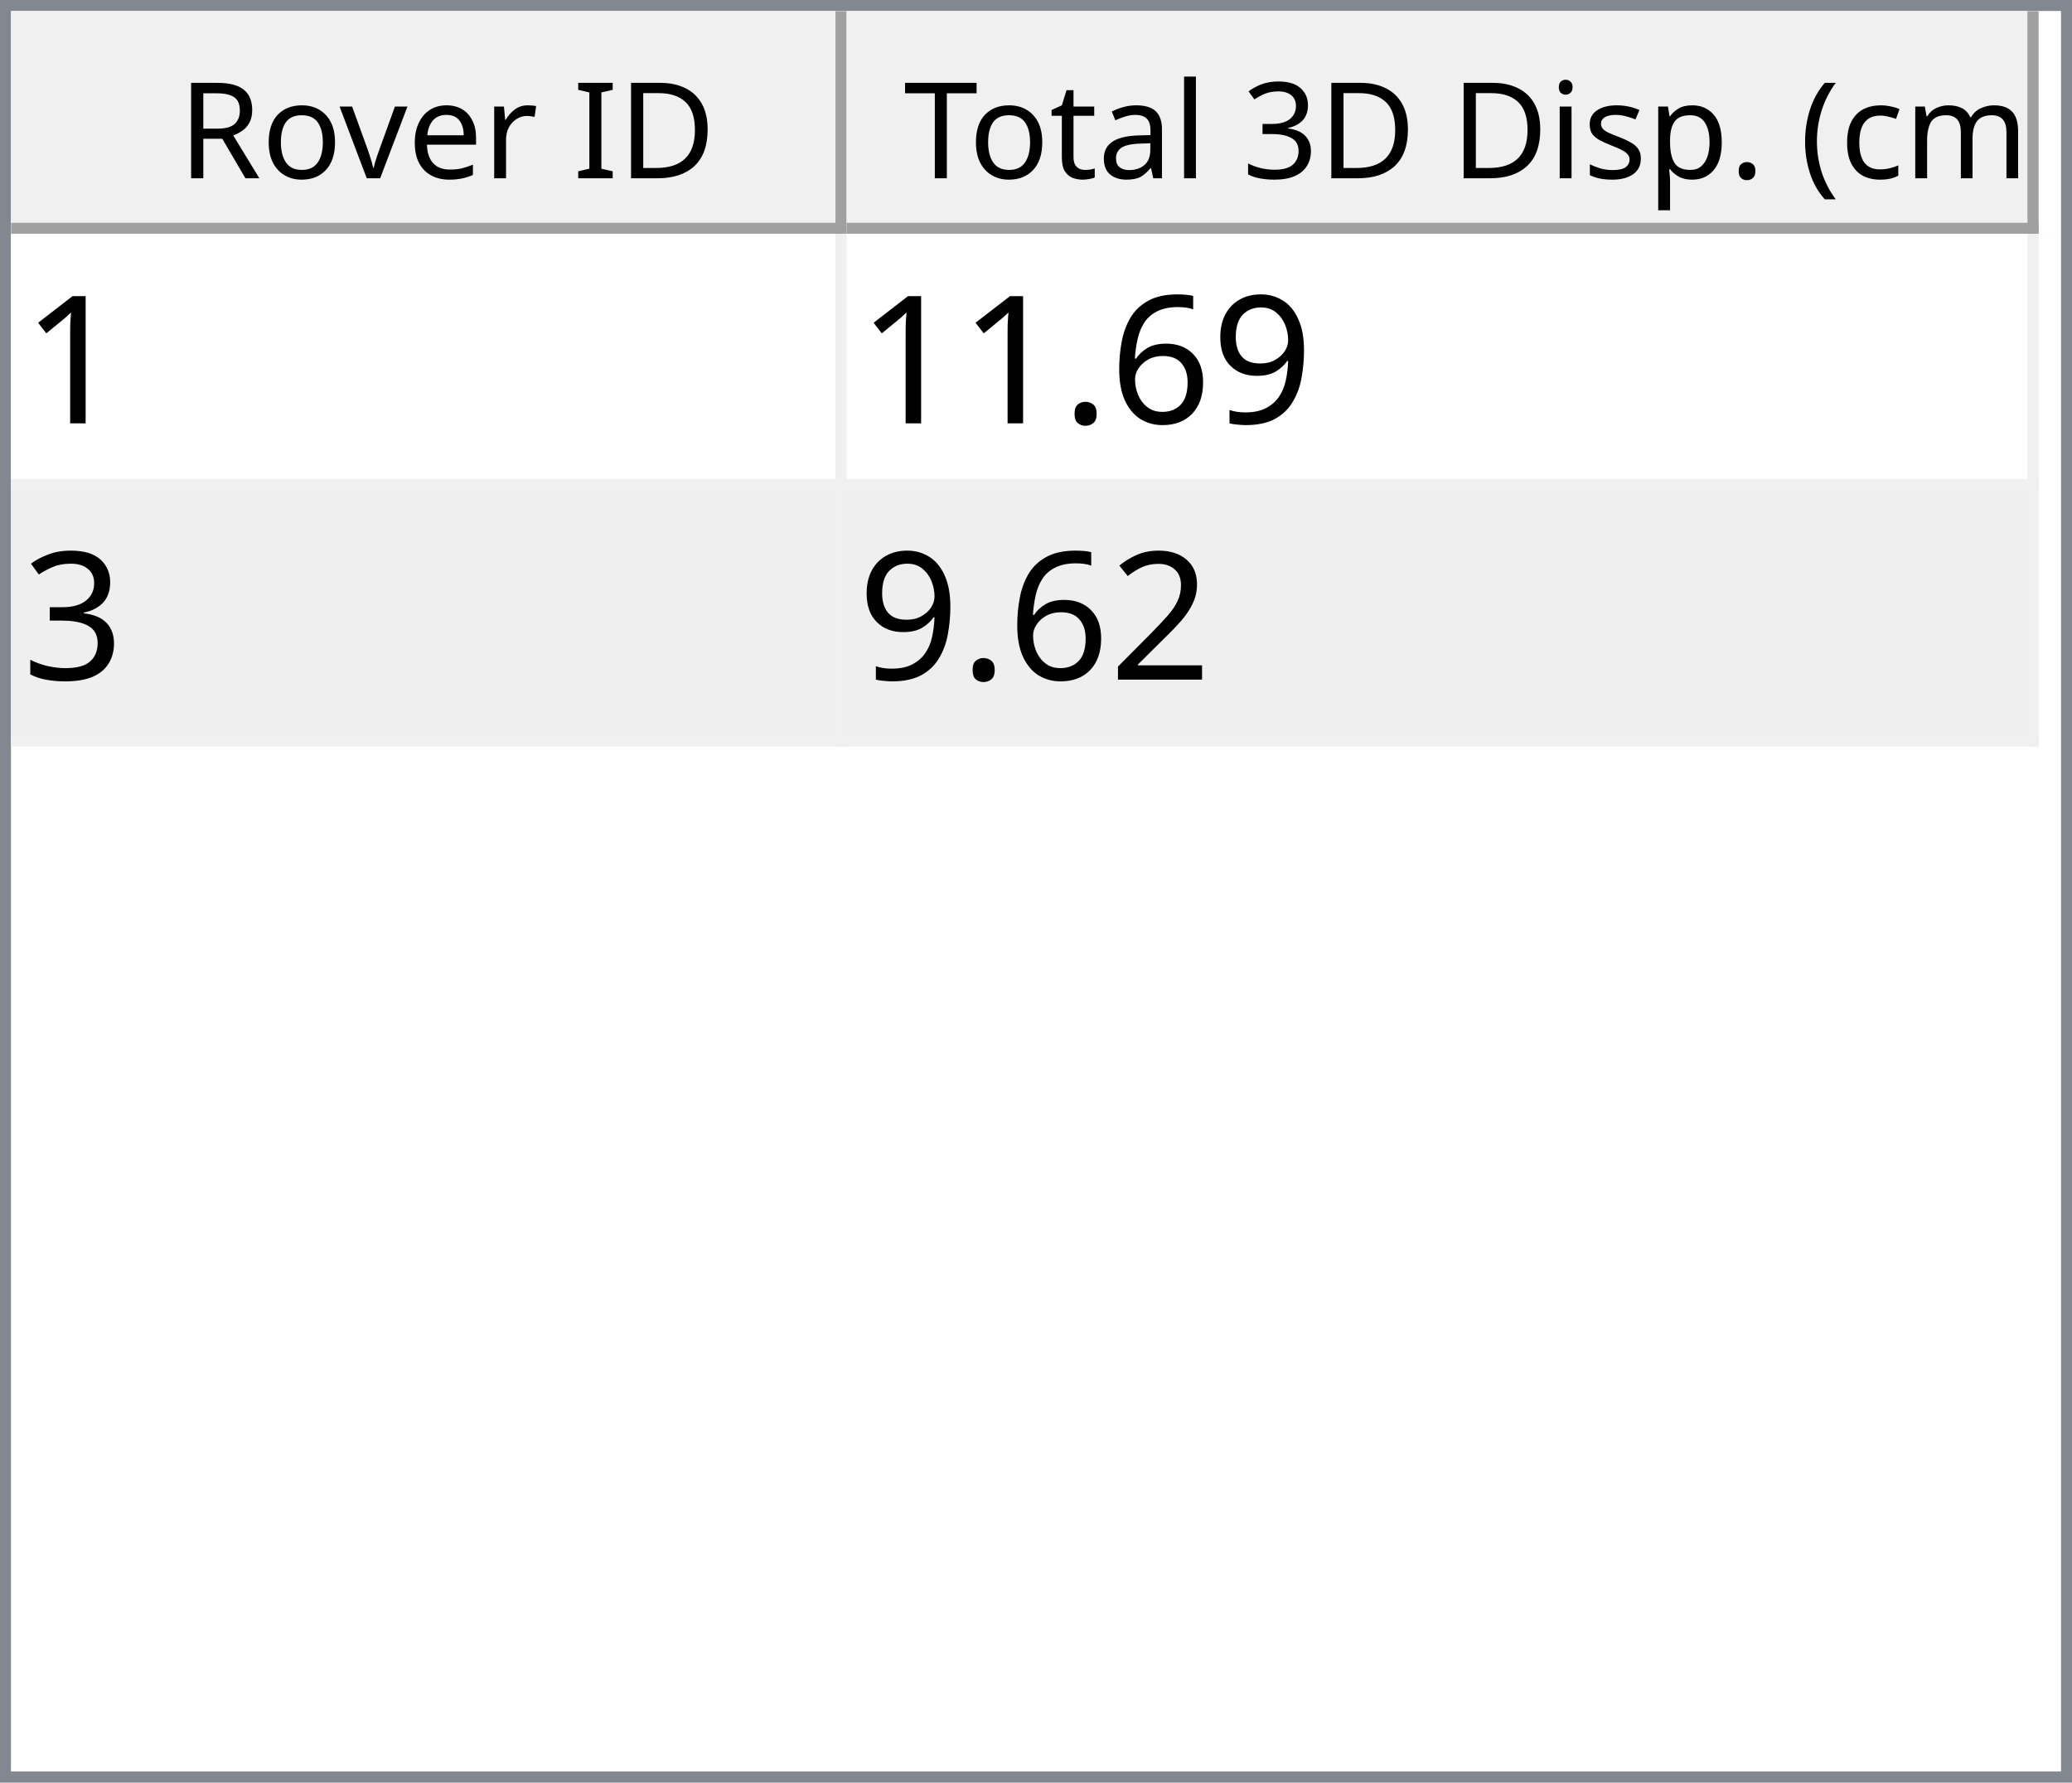
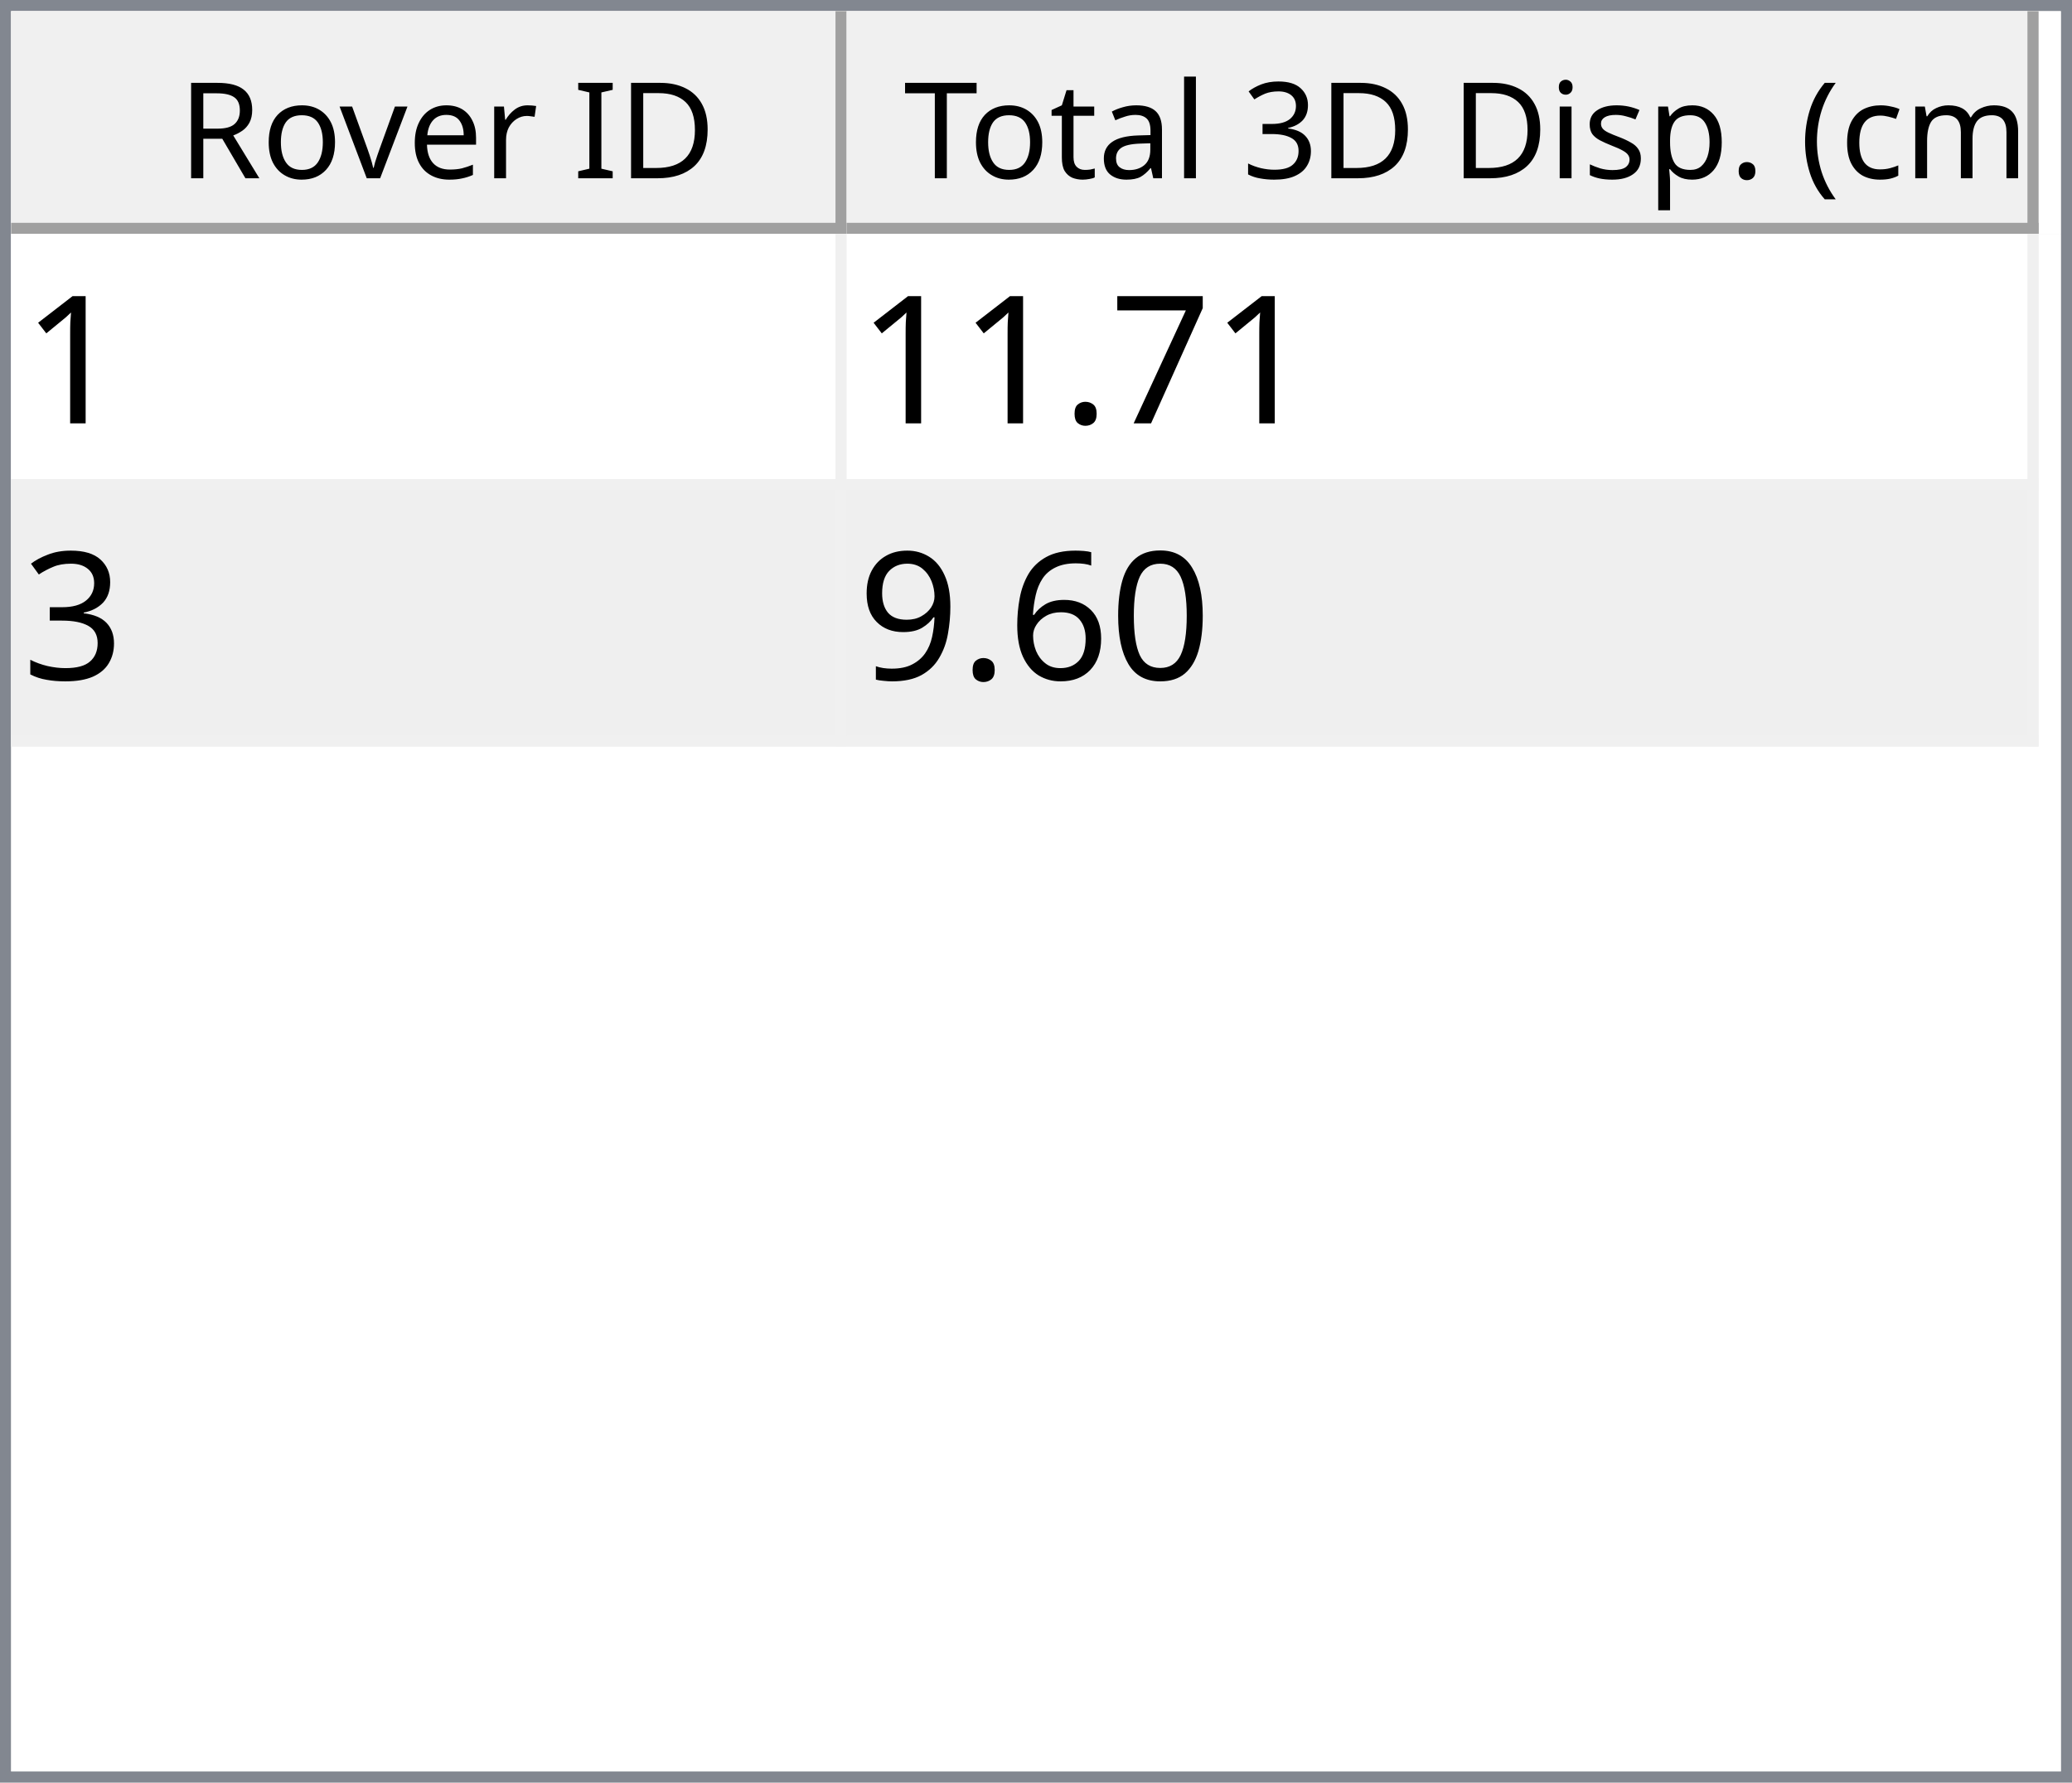
<svg xmlns="http://www.w3.org/2000/svg" style="fill-opacity:1; color-rendering:auto; color-interpolation:auto; text-rendering:auto; stroke:black; stroke-linecap:square; stroke-miterlimit:10; shape-rendering:auto; stroke-opacity:1; fill:black; stroke-dasharray:none; font-weight:normal; stroke-width:1; font-family:'Dialog'; font-style:normal; stroke-linejoin:miter; font-size:12px; stroke-dashoffset:0; image-rendering:auto;" width="186" height="160">
  <defs id="genericDefs" />
  <g>
    <defs id="defs1">
      <clipPath clipPathUnits="userSpaceOnUse" id="clipPath1">
        <path d="M0 0 L186 0 L186 160 L0 160 L0 0 Z" />
      </clipPath>
      <clipPath clipPathUnits="userSpaceOnUse" id="clipPath2">
        <path d="M0 0 L0 160 L186 160 L186 0 Z" />
      </clipPath>
      <clipPath clipPathUnits="userSpaceOnUse" id="clipPath3">
        <path d="M0 0 L0 20 L184 20 L184 0 Z" />
      </clipPath>
      <clipPath clipPathUnits="userSpaceOnUse" id="clipPath4">
        <path d="M0 0 L0 20 L75 20 L75 0 Z" />
      </clipPath>
      <clipPath clipPathUnits="userSpaceOnUse" id="clipPath5">
        <path d="M1 1 L1 19 L74 19 L74 1 Z" />
      </clipPath>
      <clipPath clipPathUnits="userSpaceOnUse" id="clipPath6">
        <path d="M0 0 L0 18 L73 18 L73 0 Z" />
      </clipPath>
      <clipPath clipPathUnits="userSpaceOnUse" id="clipPath7">
        <path d="M-0.5 -0.5 L-0.5 19.5 L74.5 19.5 L74.5 -0.5 Z" />
      </clipPath>
      <clipPath clipPathUnits="userSpaceOnUse" id="clipPath8">
        <path d="M0 0 L0 20 L107 20 L107 0 Z" />
      </clipPath>
      <clipPath clipPathUnits="userSpaceOnUse" id="clipPath9">
        <path d="M1 1 L1 19 L106 19 L106 1 Z" />
      </clipPath>
      <clipPath clipPathUnits="userSpaceOnUse" id="clipPath10">
        <path d="M0 0 L0 18 L105 18 L105 0 Z" />
      </clipPath>
      <clipPath clipPathUnits="userSpaceOnUse" id="clipPath11">
        <path d="M-0.5 -0.5 L-0.5 19.5 L106.5 19.5 L106.5 -0.5 Z" />
      </clipPath>
      <clipPath clipPathUnits="userSpaceOnUse" id="clipPath12">
        <path d="M0 0 L0 138 L184 138 L184 0 Z" />
      </clipPath>
      <clipPath clipPathUnits="userSpaceOnUse" id="clipPath13">
        <path d="M0 0 L0 46 L182 46 L182 0 Z" />
      </clipPath>
      <clipPath clipPathUnits="userSpaceOnUse" id="clipPath14">
        <path d="M-0.5 -0.5 L-0.5 45.5 L181.5 45.5 L181.5 -0.5 Z" />
      </clipPath>
      <clipPath clipPathUnits="userSpaceOnUse" id="clipPath15">
        <path d="M0 0 L0 22 L74 22 L74 0 Z" />
      </clipPath>
      <clipPath clipPathUnits="userSpaceOnUse" id="clipPath16">
        <path d="M0 0 L0 22 L106 22 L106 0 Z" />
      </clipPath>
      <font horiz-adv-x="64.551" id="font1">
        <font-face ascent="107.91" descent="25.098" units-per-em="100" style="font-style:normal; font-family:Segoe UI; font-weight:normal;" />
        <missing-glyph horiz-adv-x="64.551" d="M8.109 0 L8.109 68.266 L56.453 68.266 L56.453 0 L8.109 0 ZM15.328 7.234 L49.219 7.234 L49.219 61.031 L15.328 61.031 L15.328 7.234 Z" />
        <glyph unicode="D" horiz-adv-x="70.117" d="M9.188 0 L9.188 70.016 L28.516 70.016 Q65.531 70.016 65.531 35.891 Q65.531 19.672 55.25 9.836 Q44.969 0 27.734 0 L9.188 0 ZM17.391 62.594 L17.391 7.422 L27.828 7.422 Q41.609 7.422 49.273 14.797 Q56.938 22.172 56.938 35.688 Q56.938 62.594 28.328 62.594 L17.391 62.594 Z" />
        <glyph unicode="I" horiz-adv-x="26.611" d="M17.391 0 L9.188 0 L9.188 70.016 L17.391 70.016 L17.391 0 Z" />
        <glyph unicode=" " horiz-adv-x="27.393" d="" />
        <glyph unicode="r" horiz-adv-x="34.766" d="M34.188 41.891 Q32.078 43.5 28.125 43.5 Q23 43.5 19.555 38.672 Q16.109 33.844 16.109 25.484 L16.109 0 L8.109 0 L8.109 50 L16.109 50 L16.109 39.703 L16.312 39.703 Q18.016 44.969 21.531 47.922 Q25.047 50.875 29.391 50.875 Q32.516 50.875 34.188 50.203 L34.188 41.891 Z" />
        <glyph unicode="e" horiz-adv-x="52.295" d="M48.297 23 L12.984 23 Q13.188 14.656 17.484 10.109 Q21.781 5.562 29.297 5.562 Q37.75 5.562 44.828 11.141 L44.828 3.609 Q38.234 -1.172 27.391 -1.172 Q16.797 -1.172 10.742 5.641 Q4.688 12.453 4.688 24.812 Q4.688 36.469 11.305 43.82 Q17.922 51.172 27.734 51.172 Q37.547 51.172 42.922 44.828 Q48.297 38.484 48.297 27.203 L48.297 23 ZM40.094 29.781 Q40.047 36.719 36.75 40.578 Q33.453 44.438 27.594 44.438 Q21.922 44.438 17.969 40.383 Q14.016 36.328 13.094 29.781 L40.094 29.781 Z" />
        <glyph unicode="v" horiz-adv-x="47.9" d="M47.406 50 L27.484 0 L19.625 0 L0.688 50 L9.469 50 L22.172 13.672 Q23.578 9.672 23.922 6.688 L24.125 6.688 Q24.609 10.453 25.688 13.484 L38.969 50 L47.406 50 Z" />
        <glyph unicode="o" horiz-adv-x="58.594" d="M29 -1.172 Q17.922 -1.172 11.305 5.836 Q4.688 12.844 4.688 24.422 Q4.688 37.016 11.57 44.094 Q18.453 51.172 30.172 51.172 Q41.359 51.172 47.633 44.289 Q53.906 37.406 53.906 25.203 Q53.906 13.234 47.141 6.031 Q40.375 -1.172 29 -1.172 ZM29.594 44.438 Q21.875 44.438 17.383 39.188 Q12.891 33.938 12.891 24.703 Q12.891 15.828 17.43 10.695 Q21.969 5.562 29.594 5.562 Q37.359 5.562 41.531 10.594 Q45.703 15.625 45.703 24.906 Q45.703 34.281 41.531 39.359 Q37.359 44.438 29.594 44.438 Z" />
        <glyph unicode="R" horiz-adv-x="59.814" d="M59.375 0 L49.609 0 L37.891 19.625 Q36.281 22.359 34.766 24.289 Q33.25 26.219 31.664 27.438 Q30.078 28.656 28.25 29.219 Q26.422 29.781 24.125 29.781 L17.391 29.781 L17.391 0 L9.188 0 L9.188 70.016 L30.078 70.016 Q34.672 70.016 38.555 68.867 Q42.438 67.719 45.289 65.375 Q48.141 63.031 49.758 59.547 Q51.375 56.062 51.375 51.375 Q51.375 47.703 50.273 44.656 Q49.172 41.609 47.148 39.211 Q45.125 36.812 42.266 35.133 Q39.406 33.453 35.844 32.516 L35.844 32.328 Q37.594 31.547 38.891 30.547 Q40.188 29.547 41.359 28.18 Q42.531 26.812 43.68 25.078 Q44.828 23.344 46.234 21.047 L59.375 0 ZM17.391 62.594 L17.391 37.203 L28.516 37.203 Q31.594 37.203 34.203 38.133 Q36.812 39.062 38.719 40.797 Q40.625 42.531 41.703 45.047 Q42.781 47.562 42.781 50.688 Q42.781 56.297 39.141 59.445 Q35.5 62.594 28.609 62.594 L17.391 62.594 Z" />
        <glyph unicode=")" horiz-adv-x="30.176" d="M8.297 -15.922 L1.172 -15.922 Q16.406 2.344 16.406 26.812 Q16.406 51.469 1.078 70.016 L8.297 70.016 Q23.531 52.156 23.531 26.703 Q23.531 1.375 8.297 -15.922 Z" />
        <glyph unicode="m" horiz-adv-x="86.133" d="M79.109 0 L71.094 0 L71.094 28.719 Q71.094 37.016 68.531 40.727 Q65.969 44.438 59.906 44.438 Q54.781 44.438 51.195 39.75 Q47.609 35.062 47.609 28.516 L47.609 0 L39.594 0 L39.594 29.688 Q39.594 44.438 28.219 44.438 Q22.953 44.438 19.531 40.016 Q16.109 35.594 16.109 28.516 L16.109 0 L8.109 0 L8.109 50 L16.109 50 L16.109 42.094 L16.312 42.094 Q21.625 51.172 31.844 51.172 Q36.969 51.172 40.773 48.312 Q44.578 45.453 46 40.828 Q51.562 51.172 62.594 51.172 Q79.109 51.172 79.109 30.812 L79.109 0 Z" />
        <glyph unicode="c" horiz-adv-x="46.191" d="M42.188 2.297 Q36.422 -1.172 28.516 -1.172 Q17.828 -1.172 11.258 5.789 Q4.688 12.75 4.688 23.828 Q4.688 36.188 11.766 43.68 Q18.844 51.172 30.672 51.172 Q37.25 51.172 42.281 48.734 L42.281 40.531 Q36.719 44.438 30.375 44.438 Q22.703 44.438 17.797 38.945 Q12.891 33.453 12.891 24.516 Q12.891 15.719 17.508 10.641 Q22.125 5.562 29.891 5.562 Q36.422 5.562 42.188 9.906 L42.188 2.297 Z" />
        <glyph unicode="(" horiz-adv-x="30.176" d="M29.109 -15.922 L21.969 -15.922 Q6.844 1.375 6.844 26.703 Q6.844 52.156 21.969 70.016 L29.203 70.016 Q13.875 51.469 13.875 26.812 Q13.875 2.344 29.109 -15.922 Z" />
        <glyph unicode="." horiz-adv-x="21.68" d="M10.891 -1.078 Q8.641 -1.078 7.055 0.539 Q5.469 2.156 5.469 4.391 Q5.469 6.641 7.055 8.273 Q8.641 9.906 10.891 9.906 Q13.188 9.906 14.797 8.273 Q16.406 6.641 16.406 4.391 Q16.406 2.156 14.797 0.539 Q13.188 -1.078 10.891 -1.078 Z" />
        <glyph unicode="p" horiz-adv-x="58.789" d="M16.312 7.234 L16.109 7.234 L16.109 -23 L8.109 -23 L8.109 50 L16.109 50 L16.109 41.219 L16.312 41.219 Q22.219 51.172 33.594 51.172 Q43.266 51.172 48.688 44.461 Q54.109 37.75 54.109 26.469 Q54.109 13.922 48 6.375 Q41.891 -1.172 31.297 -1.172 Q21.578 -1.172 16.312 7.234 ZM16.109 27.391 L16.109 20.406 Q16.109 14.203 20.141 9.883 Q24.172 5.562 30.375 5.562 Q37.641 5.562 41.773 11.133 Q45.906 16.703 45.906 26.609 Q45.906 34.969 42.047 39.703 Q38.188 44.438 31.594 44.438 Q24.609 44.438 20.359 39.578 Q16.109 34.719 16.109 27.391 Z" />
        <glyph unicode="s" horiz-adv-x="42.432" d="M5.078 1.812 L5.078 10.406 Q11.625 5.562 19.484 5.562 Q30.031 5.562 30.031 12.594 Q30.031 14.594 29.125 15.992 Q28.219 17.391 26.68 18.461 Q25.141 19.531 23.07 20.383 Q21 21.234 18.609 22.172 Q15.281 23.484 12.766 24.828 Q10.25 26.172 8.57 27.859 Q6.891 29.547 6.031 31.695 Q5.172 33.844 5.172 36.719 Q5.172 40.234 6.789 42.945 Q8.406 45.656 11.086 47.484 Q13.766 49.312 17.211 50.242 Q20.656 51.172 24.312 51.172 Q30.812 51.172 35.938 48.922 L35.938 40.828 Q30.422 44.438 23.25 44.438 Q21 44.438 19.195 43.922 Q17.391 43.406 16.094 42.477 Q14.797 41.547 14.086 40.258 Q13.375 38.969 13.375 37.406 Q13.375 35.453 14.086 34.133 Q14.797 32.812 16.164 31.789 Q17.531 30.766 19.484 29.938 Q21.438 29.109 23.922 28.125 Q27.25 26.859 29.883 25.516 Q32.516 24.172 34.375 22.484 Q36.234 20.797 37.234 18.602 Q38.234 16.406 38.234 13.375 Q38.234 9.672 36.602 6.938 Q34.969 4.203 32.234 2.398 Q29.5 0.594 25.93 -0.289 Q22.359 -1.172 18.453 -1.172 Q10.75 -1.172 5.078 1.812 Z" />
        <glyph unicode="i" horiz-adv-x="24.219" d="M12.203 62.703 Q10.062 62.703 8.547 64.164 Q7.031 65.625 7.031 67.875 Q7.031 70.125 8.547 71.609 Q10.062 73.094 12.203 73.094 Q14.406 73.094 15.945 71.609 Q17.484 70.125 17.484 67.875 Q17.484 65.719 15.945 64.211 Q14.406 62.703 12.203 62.703 ZM16.109 0 L8.109 0 L8.109 50 L16.109 50 L16.109 0 Z" />
        <glyph unicode="3" horiz-adv-x="53.906" d="M46.531 19.828 Q46.531 15.094 44.75 11.211 Q42.969 7.328 39.719 4.57 Q36.469 1.812 31.93 0.297 Q27.391 -1.219 21.922 -1.219 Q11.922 -1.219 6 2.594 L6 11.188 Q13.094 5.609 22.219 5.609 Q25.875 5.609 28.828 6.539 Q31.781 7.469 33.906 9.227 Q36.031 10.984 37.18 13.477 Q38.328 15.969 38.328 19.094 Q38.328 32.812 18.797 32.812 L12.984 32.812 L12.984 39.594 L18.5 39.594 Q35.797 39.594 35.797 52.484 Q35.797 64.406 22.609 64.406 Q15.188 64.406 8.688 59.422 L8.688 67.188 Q15.375 71.188 24.609 71.188 Q29 71.188 32.57 69.969 Q36.141 68.75 38.68 66.555 Q41.219 64.359 42.609 61.281 Q44 58.203 44 54.5 Q44 40.672 30.031 36.719 L30.031 36.531 Q33.594 36.141 36.625 34.797 Q39.656 33.453 41.852 31.305 Q44.047 29.156 45.289 26.25 Q46.531 23.344 46.531 19.828 Z" />
        <glyph unicode="l" horiz-adv-x="24.219" d="M16.109 0 L8.109 0 L8.109 74.031 L16.109 74.031 L16.109 0 Z" />
        <glyph unicode="a" horiz-adv-x="50.879" d="M43.891 0 L35.891 0 L35.891 7.812 L35.688 7.812 Q30.469 -1.172 20.312 -1.172 Q12.844 -1.172 8.617 2.781 Q4.391 6.734 4.391 13.281 Q4.391 27.297 20.906 29.594 L35.891 31.688 Q35.891 44.438 25.594 44.438 Q16.547 44.438 9.281 38.281 L9.281 46.484 Q16.656 51.172 26.266 51.172 Q43.891 51.172 43.891 32.516 L43.891 0 ZM35.891 25.297 L23.828 23.641 Q18.266 22.859 15.43 20.875 Q12.594 18.891 12.594 13.875 Q12.594 10.203 15.211 7.883 Q17.828 5.562 22.172 5.562 Q28.125 5.562 32.008 9.742 Q35.891 13.922 35.891 20.312 L35.891 25.297 Z" />
        <glyph unicode="t" horiz-adv-x="33.887" d="M31.297 0.484 Q28.469 -1.078 23.828 -1.078 Q10.688 -1.078 10.688 13.578 L10.688 43.172 L2.094 43.172 L2.094 50 L10.688 50 L10.688 62.203 L18.703 64.797 L18.703 50 L31.297 50 L31.297 43.172 L18.703 43.172 L18.703 14.984 Q18.703 9.969 20.414 7.82 Q22.125 5.672 26.078 5.672 Q29.109 5.672 31.297 7.328 L31.297 0.484 Z" />
        <glyph unicode="T" horiz-adv-x="52.393" d="M50.594 62.594 L30.375 62.594 L30.375 0 L22.172 0 L22.172 62.594 L2 62.594 L2 70.016 L50.594 70.016 L50.594 62.594 Z" />
      </font>
      <font horiz-adv-x="75.0" id="font2">
        <font-face ascent="100.537" descent="21.973" units-per-em="100" style="font-style:normal; font-family:sans-serif; font-weight:normal;" />
        <missing-glyph horiz-adv-x="75.0" d="M12.5 0 L12.5 62.5 L62.5 62.5 L62.5 0 L12.5 0 ZM14.062 1.562 L60.938 1.562 L60.938 60.938 L14.062 60.938 L14.062 1.562 Z" />
        <glyph unicode="1" horiz-adv-x="55.615" d="M37.25 0 L28.469 0 L28.469 56 Q25.297 52.984 20.141 49.953 Q14.984 46.922 10.891 45.406 L10.891 53.906 Q18.266 57.375 23.781 62.305 Q29.297 67.234 31.594 71.875 L37.25 71.875 L37.25 0 Z" />
-         <glyph unicode="9" horiz-adv-x="55.615" d="M5.469 16.547 L13.922 17.328 Q14.984 11.375 18.016 8.688 Q21.047 6 25.781 6 Q29.828 6 32.883 7.859 Q35.938 9.719 37.891 12.82 Q39.844 15.922 41.164 21.195 Q42.484 26.469 42.484 31.938 Q42.484 32.516 42.438 33.688 Q39.797 29.5 35.234 26.883 Q30.672 24.266 25.344 24.266 Q16.453 24.266 10.305 30.711 Q4.156 37.156 4.156 47.703 Q4.156 58.594 10.578 65.234 Q17 71.875 26.656 71.875 Q33.641 71.875 39.43 68.117 Q45.219 64.359 48.219 57.398 Q51.219 50.438 51.219 37.25 Q51.219 23.531 48.242 15.406 Q45.266 7.281 39.383 3.031 Q33.5 -1.219 25.594 -1.219 Q17.188 -1.219 11.867 3.445 Q6.547 8.109 5.469 16.547 ZM41.453 48.141 Q41.453 55.719 37.43 60.156 Q33.406 64.594 27.734 64.594 Q21.875 64.594 17.531 59.812 Q13.188 55.031 13.188 47.406 Q13.188 40.578 17.312 36.305 Q21.438 32.031 27.484 32.031 Q33.594 32.031 37.523 36.305 Q41.453 40.578 41.453 48.141 Z" />
-         <glyph unicode="6" horiz-adv-x="55.615" d="M49.75 54.047 L41.016 53.375 Q39.844 58.547 37.703 60.891 Q34.125 64.656 28.906 64.656 Q24.703 64.656 21.531 62.312 Q17.391 59.281 14.992 53.469 Q12.594 47.656 12.5 36.922 Q15.672 41.75 20.266 44.094 Q24.859 46.438 29.891 46.438 Q38.672 46.438 44.852 39.969 Q51.031 33.5 51.031 23.25 Q51.031 16.5 48.125 10.719 Q45.219 4.938 40.141 1.859 Q35.062 -1.219 28.609 -1.219 Q17.625 -1.219 10.695 6.859 Q3.766 14.938 3.766 33.5 Q3.766 54.25 11.422 63.672 Q18.109 71.875 29.438 71.875 Q37.891 71.875 43.289 67.141 Q48.688 62.406 49.75 54.047 ZM13.875 23.188 Q13.875 18.656 15.797 14.508 Q17.719 10.359 21.188 8.18 Q24.656 6 28.469 6 Q34.031 6 38.039 10.492 Q42.047 14.984 42.047 22.703 Q42.047 30.125 38.086 34.398 Q34.125 38.672 28.125 38.672 Q22.172 38.672 18.023 34.398 Q13.875 30.125 13.875 23.188 Z" />
+         <glyph unicode="7" horiz-adv-x="55.615" d="M4.734 62.203 L4.734 70.656 L51.078 70.656 L51.078 63.812 Q44.234 56.547 37.523 44.484 Q30.812 32.422 27.156 19.672 Q24.516 10.688 23.781 0 L14.75 0 Q14.891 8.453 18.062 20.414 Q21.234 32.375 27.172 43.484 Q33.109 54.594 39.797 62.203 L4.734 62.203 Z" />
        <glyph unicode="." horiz-adv-x="27.783" d="M9.078 0 L9.078 10.016 L19.094 10.016 L19.094 0 L9.078 0 Z" />
        <glyph unicode="3" horiz-adv-x="55.615" d="M4.203 18.891 L12.984 20.062 Q14.5 12.594 18.141 9.297 Q21.781 6 27 6 Q33.203 6 37.477 10.297 Q41.75 14.594 41.75 20.953 Q41.75 27 37.797 30.93 Q33.844 34.859 27.734 34.859 Q25.25 34.859 21.531 33.891 L22.516 41.609 Q23.391 41.5 23.922 41.5 Q29.547 41.5 34.039 44.43 Q38.531 47.359 38.531 53.469 Q38.531 58.297 35.258 61.477 Q31.984 64.656 26.812 64.656 Q21.688 64.656 18.266 61.43 Q14.844 58.203 13.875 51.766 L5.078 53.328 Q6.688 62.156 12.398 67.016 Q18.109 71.875 26.609 71.875 Q32.469 71.875 37.398 69.359 Q42.328 66.844 44.945 62.5 Q47.562 58.156 47.562 53.266 Q47.562 48.641 45.07 44.828 Q42.578 41.016 37.703 38.766 Q44.047 37.312 47.562 32.695 Q51.078 28.078 51.078 21.141 Q51.078 11.766 44.242 5.25 Q37.406 -1.266 26.953 -1.266 Q17.531 -1.266 11.305 4.352 Q5.078 9.969 4.203 18.891 Z" />
-         <glyph unicode="2" horiz-adv-x="55.615" d="M50.344 8.453 L50.344 0 L3.031 0 Q2.938 3.172 4.047 6.109 Q5.859 10.938 9.836 15.625 Q13.812 20.312 21.344 26.469 Q33.016 36.031 37.117 41.625 Q41.219 47.219 41.219 52.203 Q41.219 57.422 37.477 61.008 Q33.734 64.594 27.734 64.594 Q21.391 64.594 17.578 60.789 Q13.766 56.984 13.719 50.25 L4.688 51.172 Q5.609 61.281 11.664 66.578 Q17.719 71.875 27.938 71.875 Q38.234 71.875 44.242 66.164 Q50.25 60.453 50.25 52 Q50.25 47.703 48.492 43.555 Q46.734 39.406 42.656 34.812 Q38.578 30.219 29.109 22.219 Q21.188 15.578 18.945 13.211 Q16.703 10.844 15.234 8.453 L50.344 8.453 Z" />
+         <glyph unicode="0" horiz-adv-x="55.615" d="M4.156 35.297 Q4.156 48 6.766 55.742 Q9.375 63.484 14.523 67.68 Q19.672 71.875 27.484 71.875 Q33.25 71.875 37.594 69.555 Q41.938 67.234 44.773 62.867 Q47.609 58.5 49.219 52.227 Q50.828 45.953 50.828 35.297 Q50.828 22.703 48.242 14.969 Q45.656 7.234 40.508 3.008 Q35.359 -1.219 27.484 -1.219 Q17.141 -1.219 11.234 6.203 Q4.156 15.141 4.156 35.297 ZM13.188 35.297 Q13.188 17.672 17.312 11.836 Q21.438 6 27.484 6 Q33.547 6 37.672 11.859 Q41.797 17.719 41.797 35.297 Q41.797 52.984 37.672 58.789 Q33.547 64.594 27.391 64.594 Q21.344 64.594 17.719 59.469 Q13.188 52.938 13.188 35.297 Z" />
+         <glyph unicode="6" horiz-adv-x="55.615" d="M49.75 54.047 L41.016 53.375 Q39.844 58.547 37.703 60.891 Q34.125 64.656 28.906 64.656 Q24.703 64.656 21.531 62.312 Q17.391 59.281 14.992 53.469 Q12.594 47.656 12.5 36.922 Q15.672 41.75 20.266 44.094 Q24.859 46.438 29.891 46.438 Q38.672 46.438 44.852 39.969 Q51.031 33.5 51.031 23.25 Q51.031 16.5 48.125 10.719 Q45.219 4.938 40.141 1.859 Q35.062 -1.219 28.609 -1.219 Q17.625 -1.219 10.695 6.859 Q3.766 14.938 3.766 33.5 Q3.766 54.25 11.422 63.672 Q18.109 71.875 29.438 71.875 Q37.891 71.875 43.289 67.141 Q48.688 62.406 49.75 54.047 ZM13.875 23.188 Q13.875 18.656 15.797 14.508 Q17.719 10.359 21.188 8.18 Q24.656 6 28.469 6 Q34.031 6 38.039 10.492 Q42.047 14.984 42.047 22.703 Q42.047 30.125 38.086 34.398 Q34.125 38.672 28.125 38.672 Q22.172 38.672 18.023 34.398 Q13.875 30.125 13.875 23.188 Z" />
+         <glyph unicode="9" horiz-adv-x="55.615" d="M5.469 16.547 L13.922 17.328 Q14.984 11.375 18.016 8.688 Q21.047 6 25.781 6 Q29.828 6 32.883 7.859 Q35.938 9.719 37.891 12.82 Q39.844 15.922 41.164 21.195 Q42.484 26.469 42.484 31.938 Q42.484 32.516 42.438 33.688 Q39.797 29.5 35.234 26.883 Q30.672 24.266 25.344 24.266 Q16.453 24.266 10.305 30.711 Q4.156 37.156 4.156 47.703 Q4.156 58.594 10.578 65.234 Q17 71.875 26.656 71.875 Q33.641 71.875 39.43 68.117 Q45.219 64.359 48.219 57.398 Q51.219 50.438 51.219 37.25 Q51.219 23.531 48.242 15.406 Q45.266 7.281 39.383 3.031 Q33.5 -1.219 25.594 -1.219 Q17.188 -1.219 11.867 3.445 Q6.547 8.109 5.469 16.547 ZM41.453 48.141 Q41.453 55.719 37.43 60.156 Q33.406 64.594 27.734 64.594 Q21.875 64.594 17.531 59.812 Q13.188 55.031 13.188 47.406 Q13.188 40.578 17.312 36.305 Q21.438 32.031 27.484 32.031 Q33.594 32.031 37.523 36.305 Q41.453 40.578 41.453 48.141 Z" />
      </font>
    </defs>
    <g style="fill:white; stroke:white;">
      <rect x="0" y="0" width="186" style="clip-path:url(#clipPath1); stroke:none;" height="160" />
    </g>
    <g style="fill:white; text-rendering:optimizeSpeed; color-rendering:optimizeSpeed; image-rendering:optimizeSpeed; shape-rendering:crispEdges; stroke:white; color-interpolation:sRGB;">
      <rect x="0" width="186" height="160" y="0" style="stroke:none;" />
      <path style="stroke:none;" d="M0 160 L186 160 L186 0 L0 0 Z" />
    </g>
    <g style="fill:rgb(240,240,240); font-family:'Segoe UI'; stroke:rgb(240,240,240);">
      <rect x="0" y="0" width="186" style="clip-path:url(#clipPath2); stroke:none;" height="160" />
    </g>
    <g style="fill:rgb(130,135,144); font-family:'Segoe UI'; stroke:rgb(130,135,144);">
      <path d="M0 0 L186 0 L186 160 L0 160 L0 0 ZM1 1 L185 1 L185 159 L1 159 L1 1 Z" style="fill-rule:evenodd; clip-path:url(#clipPath2); stroke:none;" />
    </g>
    <g style="fill:white; font-family:'Segoe UI'; stroke:white;" transform="translate(1,1)">
      <rect x="0" y="0" width="184" style="clip-path:url(#clipPath3); stroke:none;" height="20" />
    </g>
    <g style="fill:rgb(240,240,240); font-family:'Segoe UI'; stroke:rgb(240,240,240);" transform="translate(1,1)">
      <rect x="0" y="0" width="75" style="clip-path:url(#clipPath4); stroke:none;" height="20" />
    </g>
    <g style="font-family:'Segoe UI';" transform="translate(2,2)">
      <text x="14" xml:space="preserve" y="14" style="clip-path:url(#clipPath6); stroke:none;">Rover ID</text>
    </g>
    <g style="fill:rgb(160,160,160); font-family:'Segoe UI'; stroke:rgb(160,160,160); stroke-linejoin:bevel;" transform="translate(1.5,1.5)">
      <line x1="74" x2="74" y1="0" style="fill:none; clip-path:url(#clipPath7);" y2="19" />
    </g>
    <g style="fill:rgb(160,160,160); font-family:'Segoe UI'; stroke:rgb(160,160,160); stroke-linejoin:bevel;" transform="matrix(1,0,0,1,1,1) translate(0.5,0.5)">
      <line x1="0" x2="74" y1="19" style="fill:none; clip-path:url(#clipPath7);" y2="19" />
    </g>
    <g style="fill:rgb(240,240,240); font-family:'Segoe UI'; stroke:rgb(240,240,240);" transform="translate(76,1)">
      <rect x="0" y="0" width="107" style="clip-path:url(#clipPath8); stroke:none;" height="20" />
    </g>
    <g style="font-family:'Segoe UI';" transform="translate(77,2)">
      <text x="1" xml:space="preserve" y="14" style="clip-path:url(#clipPath10); stroke:none;"> Total 3D Disp. (cm)</text>
    </g>
    <g style="fill:rgb(160,160,160); font-family:'Segoe UI'; stroke:rgb(160,160,160); stroke-linejoin:bevel;" transform="translate(76.5,1.5)">
      <line x1="106" x2="106" y1="0" style="fill:none; clip-path:url(#clipPath11);" y2="19" />
    </g>
    <g style="fill:rgb(160,160,160); font-family:'Segoe UI'; stroke:rgb(160,160,160); stroke-linejoin:bevel;" transform="matrix(1,0,0,1,76,1) translate(0.5,0.5)">
      <line x1="0" x2="106" y1="19" style="fill:none; clip-path:url(#clipPath11);" y2="19" />
    </g>
    <g style="fill:white; font-family:'Segoe UI'; stroke:white;" transform="translate(1,21)">
      <rect x="0" y="0" width="184" style="clip-path:url(#clipPath12); stroke:none;" height="138" />
    </g>
    <g style="fill:rgb(240,240,240); font-size:16px; font-family:sans-serif; stroke:rgb(240,240,240);" transform="translate(1,21)">
      <rect x="0" y="0" width="182" style="clip-path:url(#clipPath13); stroke:none;" height="46" />
      <line transform="translate(0.5,0.5)" x1="0" x2="181" y1="22" style="clip-path:url(#clipPath14); fill:none; stroke-linejoin:bevel;" y2="22" />
    </g>
    <g transform="matrix(1,0,0,1,1,21) translate(0.5,0.5)" style="fill:rgb(240,240,240); font-size:16px; font-family:sans-serif; stroke:rgb(240,240,240); stroke-linejoin:bevel;">
      <line x1="0" x2="181" y1="45" style="fill:none; clip-path:url(#clipPath14);" y2="45" />
    </g>
    <g transform="matrix(1,0,0,1,1,21) translate(0.5,0.5)" style="fill:rgb(240,240,240); font-size:16px; font-family:sans-serif; stroke:rgb(240,240,240); stroke-linejoin:bevel;">
      <line x1="74" x2="74" y1="0" style="fill:none; clip-path:url(#clipPath14);" y2="45" />
    </g>
    <g transform="matrix(1,0,0,1,1,21) translate(0.5,0.5)" style="fill:rgb(240,240,240); font-size:16px; font-family:sans-serif; stroke:rgb(240,240,240); stroke-linejoin:bevel;">
      <line x1="181" x2="181" y1="0" style="fill:none; clip-path:url(#clipPath14);" y2="45" />
    </g>
    <g style="fill:white; font-size:16px; font-family:sans-serif; stroke:white;" transform="matrix(1,0,0,1,1,21)">
      <rect x="0" y="0" width="74" style="clip-path:url(#clipPath15); stroke:none;" height="22" />
      <text x="1" y="17" style="fill:black; clip-path:url(#clipPath15); stroke:none;" xml:space="preserve">1</text>
    </g>
    <g style="fill:white; font-size:16px; font-family:sans-serif; stroke:white;" transform="matrix(1,0,0,1,1,21) translate(75,0)">
      <rect x="0" y="0" width="106" style="clip-path:url(#clipPath16); stroke:none;" height="22" />
-       <text x="1" y="17" style="fill:black; clip-path:url(#clipPath16); stroke:none;" xml:space="preserve">11.69</text>
+       <text x="1" y="17" style="fill:black; clip-path:url(#clipPath16); stroke:none;" xml:space="preserve">11.71</text>
    </g>
    <g style="fill:rgb(239,239,239); font-size:16px; font-family:sans-serif; stroke:rgb(239,239,239);" transform="matrix(1,0,0,1,1,21) translate(0,23)">
      <rect x="0" y="0" width="74" style="clip-path:url(#clipPath15); stroke:none;" height="22" />
      <text x="1" y="17" style="fill:black; clip-path:url(#clipPath15); stroke:none;" xml:space="preserve">3</text>
    </g>
    <g style="fill:rgb(239,239,239); font-size:16px; font-family:sans-serif; stroke:rgb(239,239,239);" transform="matrix(1,0,0,1,1,21) translate(75,23)">
      <rect x="0" y="0" width="106" style="clip-path:url(#clipPath16); stroke:none;" height="22" />
-       <text x="1" y="17" style="fill:black; clip-path:url(#clipPath16); stroke:none;" xml:space="preserve">9.62</text>
+       <text x="1" y="17" style="fill:black; clip-path:url(#clipPath16); stroke:none;" xml:space="preserve">9.60</text>
    </g>
  </g>
</svg>
